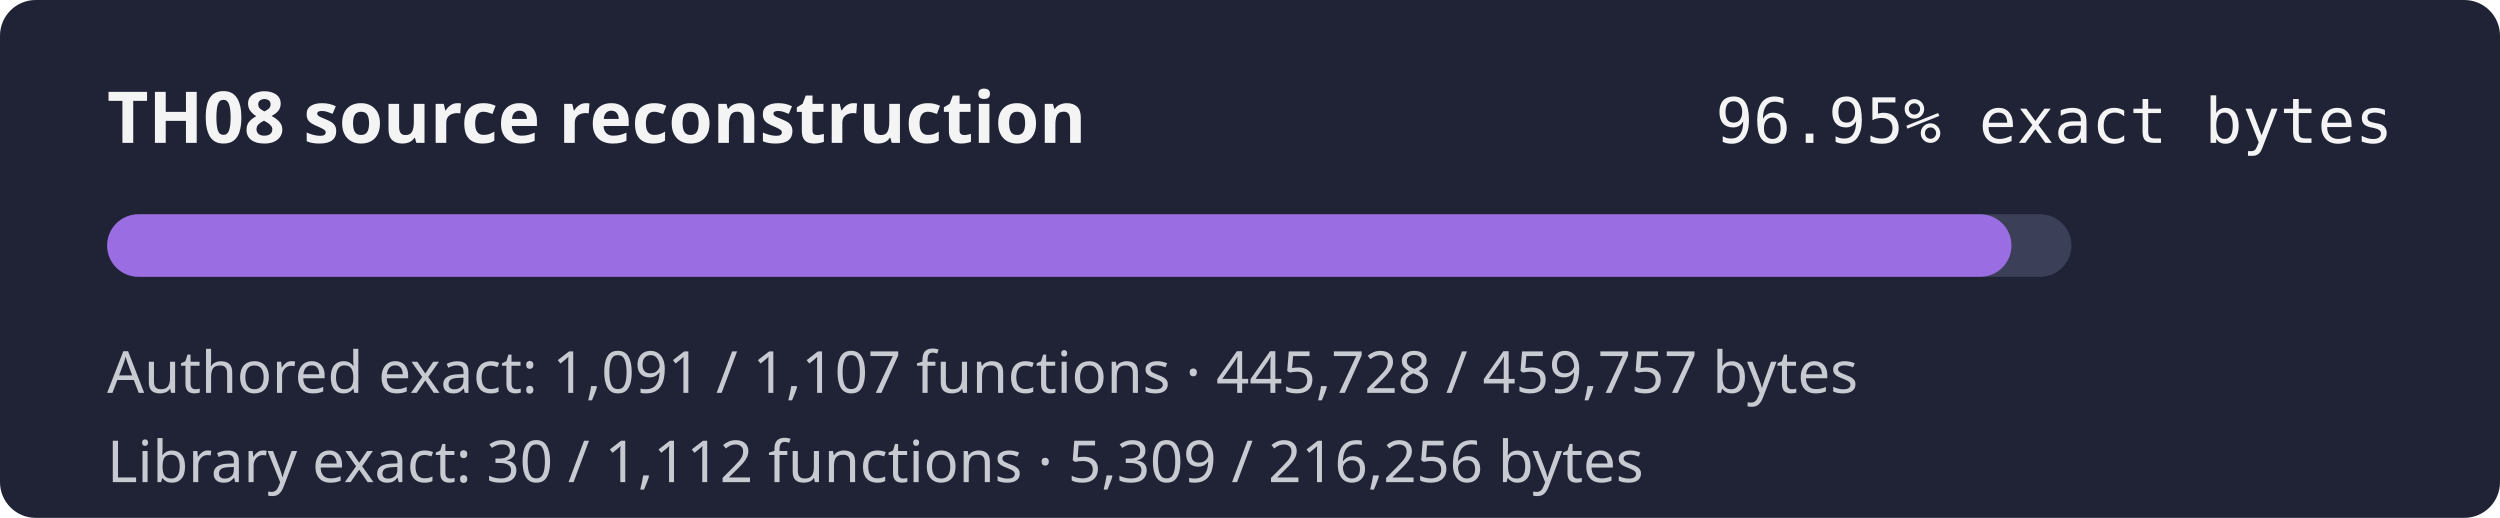
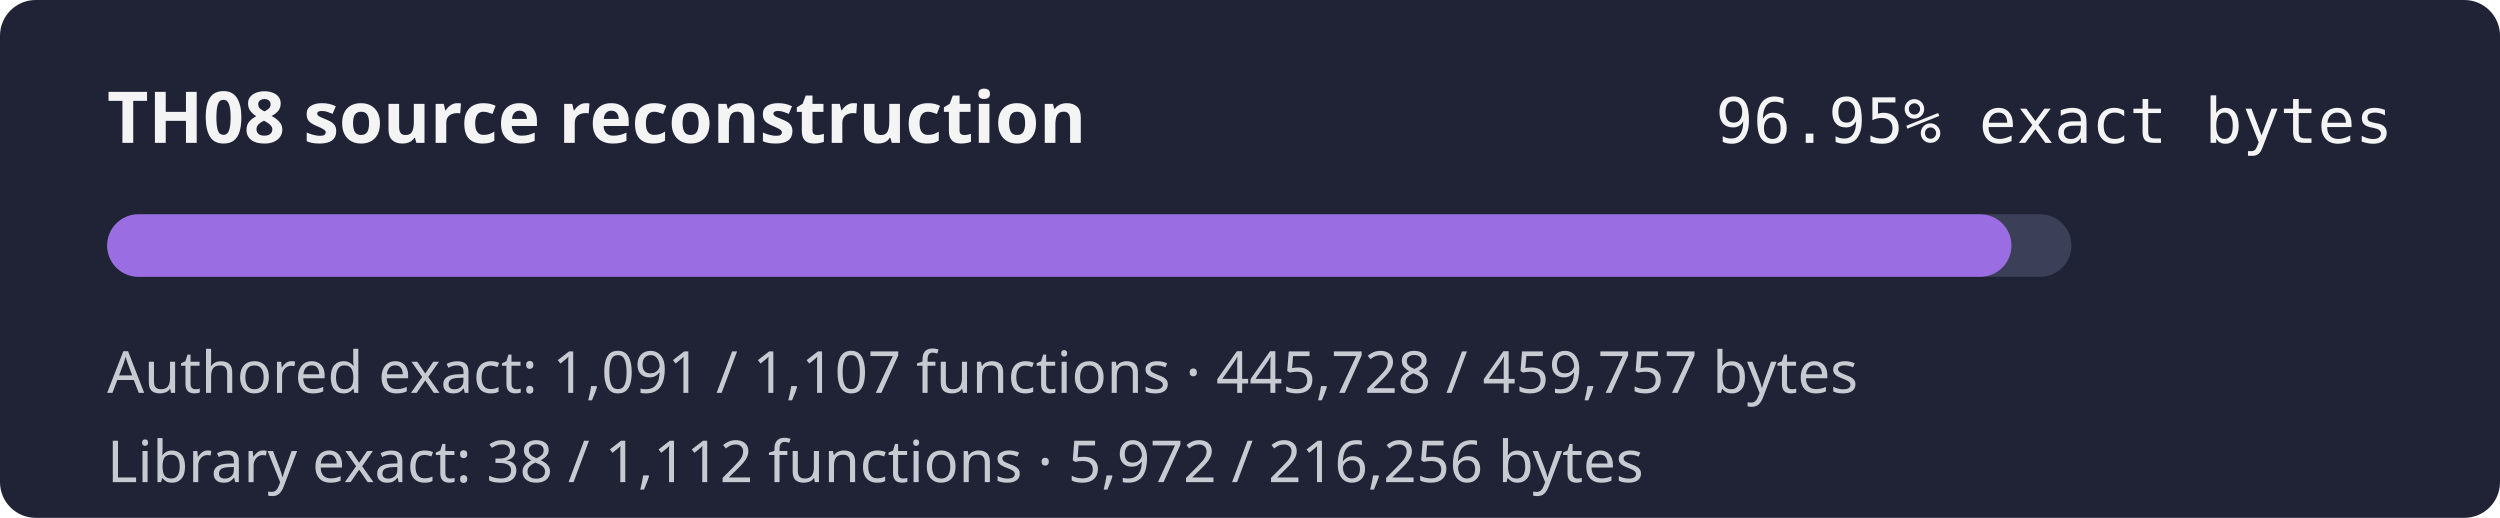
<svg xmlns="http://www.w3.org/2000/svg" width="560" height="116" role="img" aria-label="TH08 reconstruction progress 96.95% exact authored bytes">
  <rect width="560" height="116" rx="8" fill="#1f2335" />
  <text x="24" y="32" fill="#f4f4f5" font-family="sans-serif" font-size="16" font-weight="600">TH08 source reconstruction</text>
  <text x="536" y="32" fill="#f4f4f5" text-anchor="end" font-family="monospace" font-size="14">96.95% exact bytes</text>
  <rect x="24" y="48" width="440" height="14" rx="7" fill="#3b4058" />
  <rect x="24" y="48" width="426.57" height="14" rx="7" fill="#9b6de3" />
  <text x="24" y="88" fill="#c8cad2" font-family="sans-serif" font-size="13">Authored exact: 1,091 / 1,107 functions · 445,728 / 459,757 bytes</text>
-   <text x="24" y="108" fill="#c8cad2" font-family="sans-serif" font-size="13">Library exact: 30 / 1,112 functions · 5,309 / 216,256 bytes</text>
+   <text x="24" y="108" fill="#c8cad2" font-family="sans-serif" font-size="13">Library exact: 38 / 1,112 functions · 5,972 / 216,256 bytes</text>
</svg>
